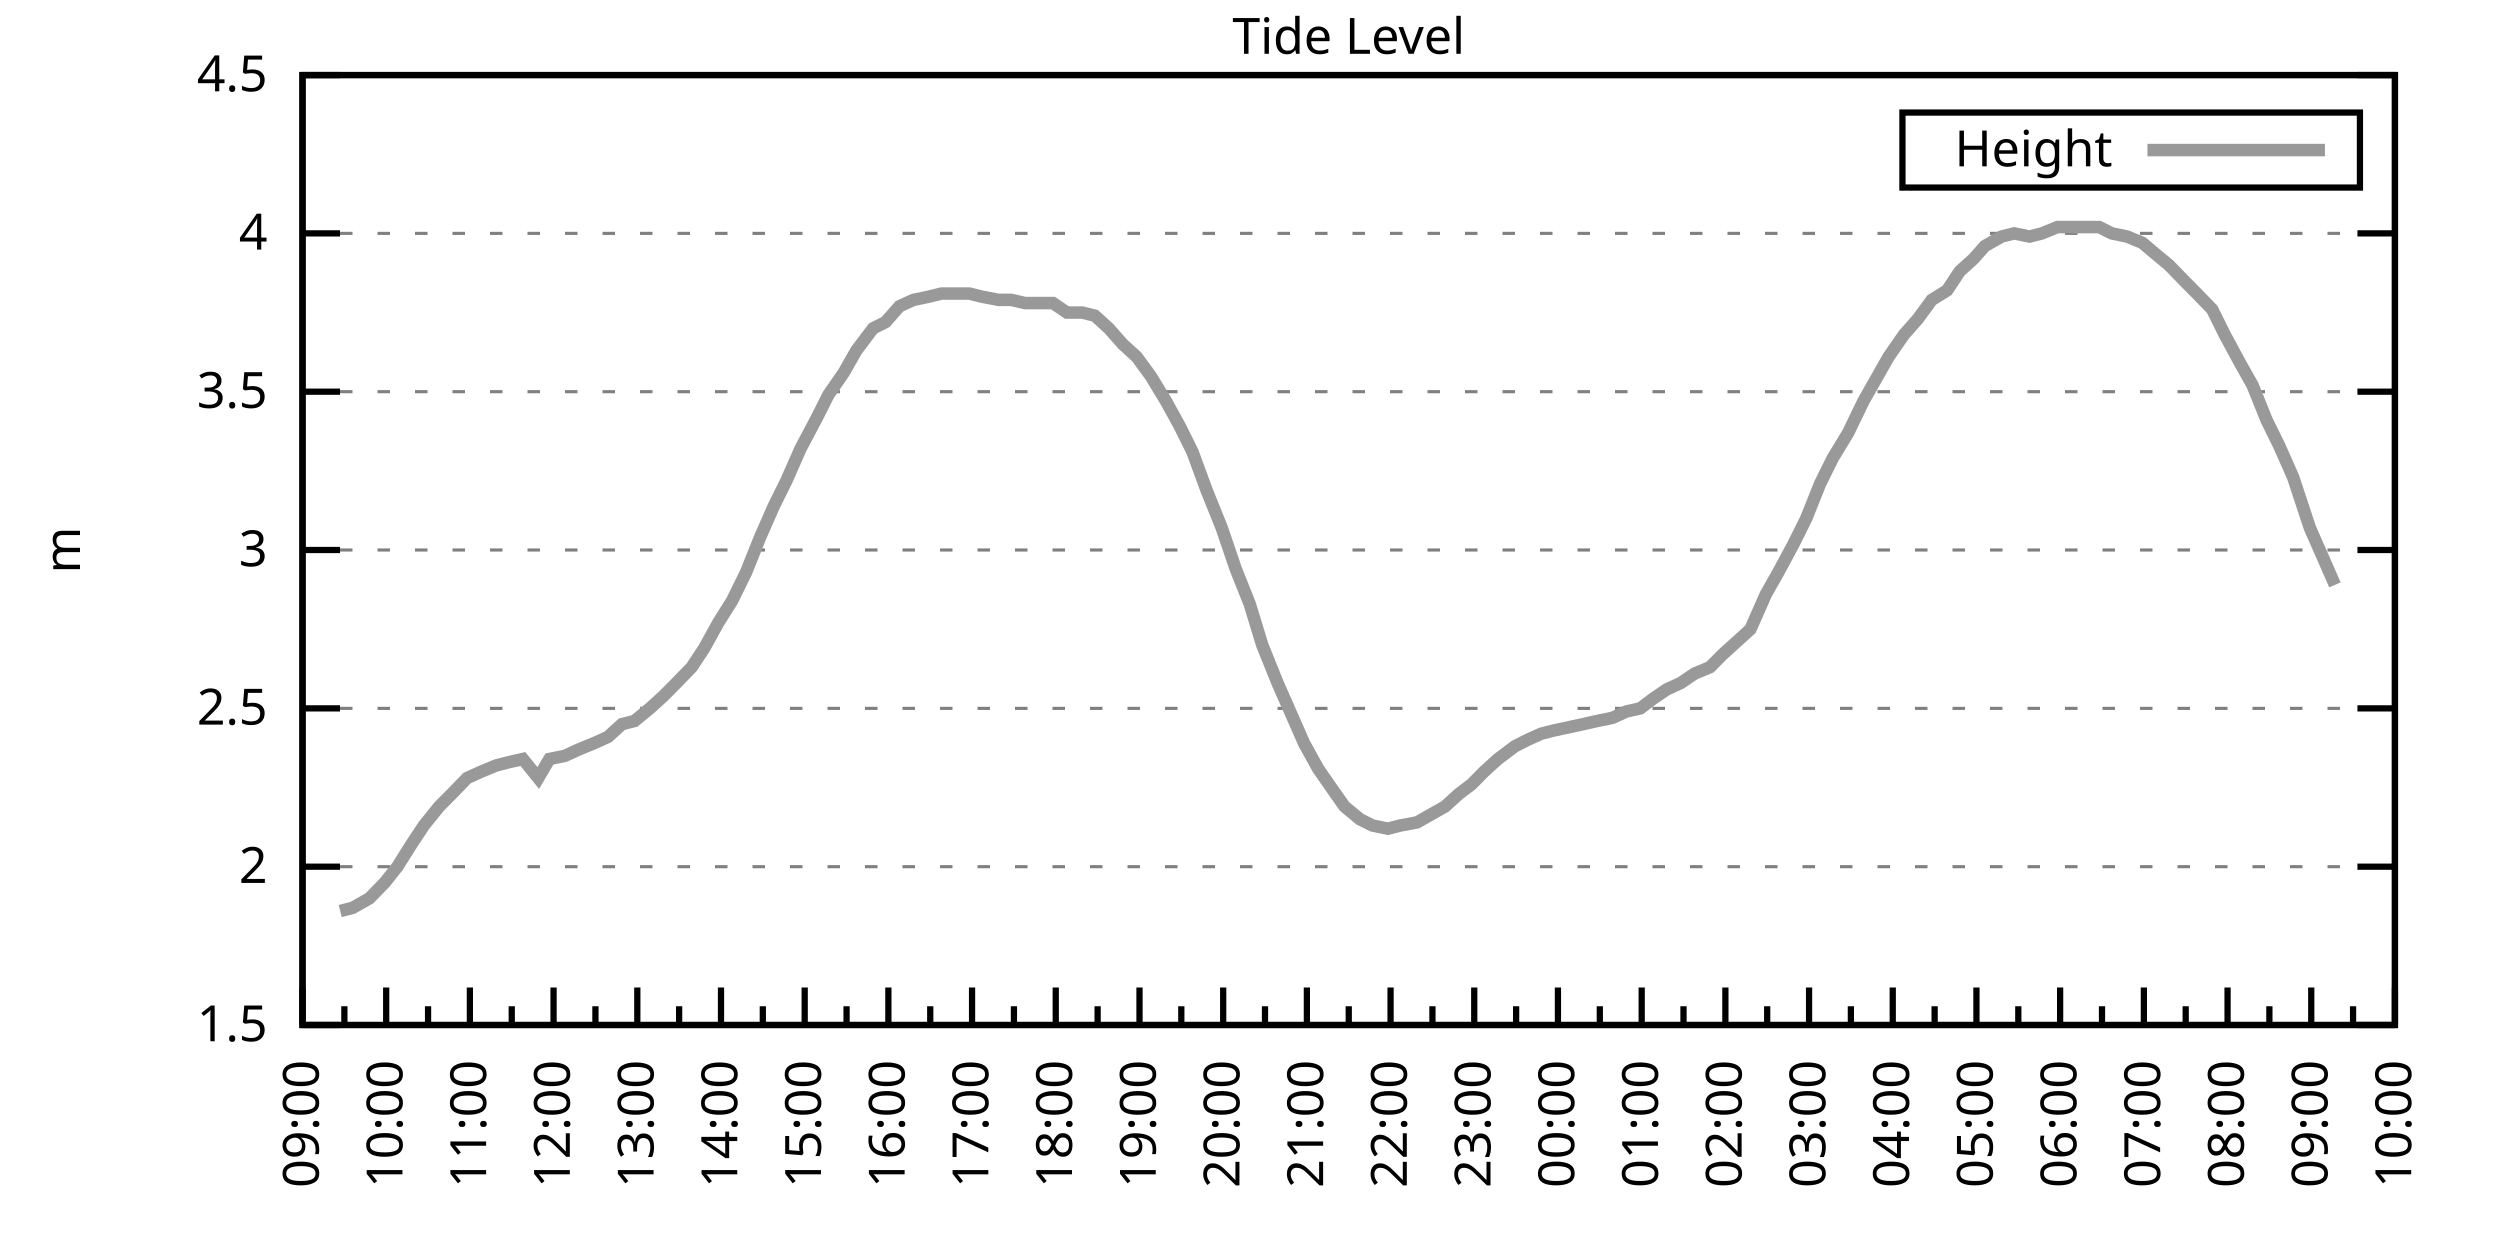
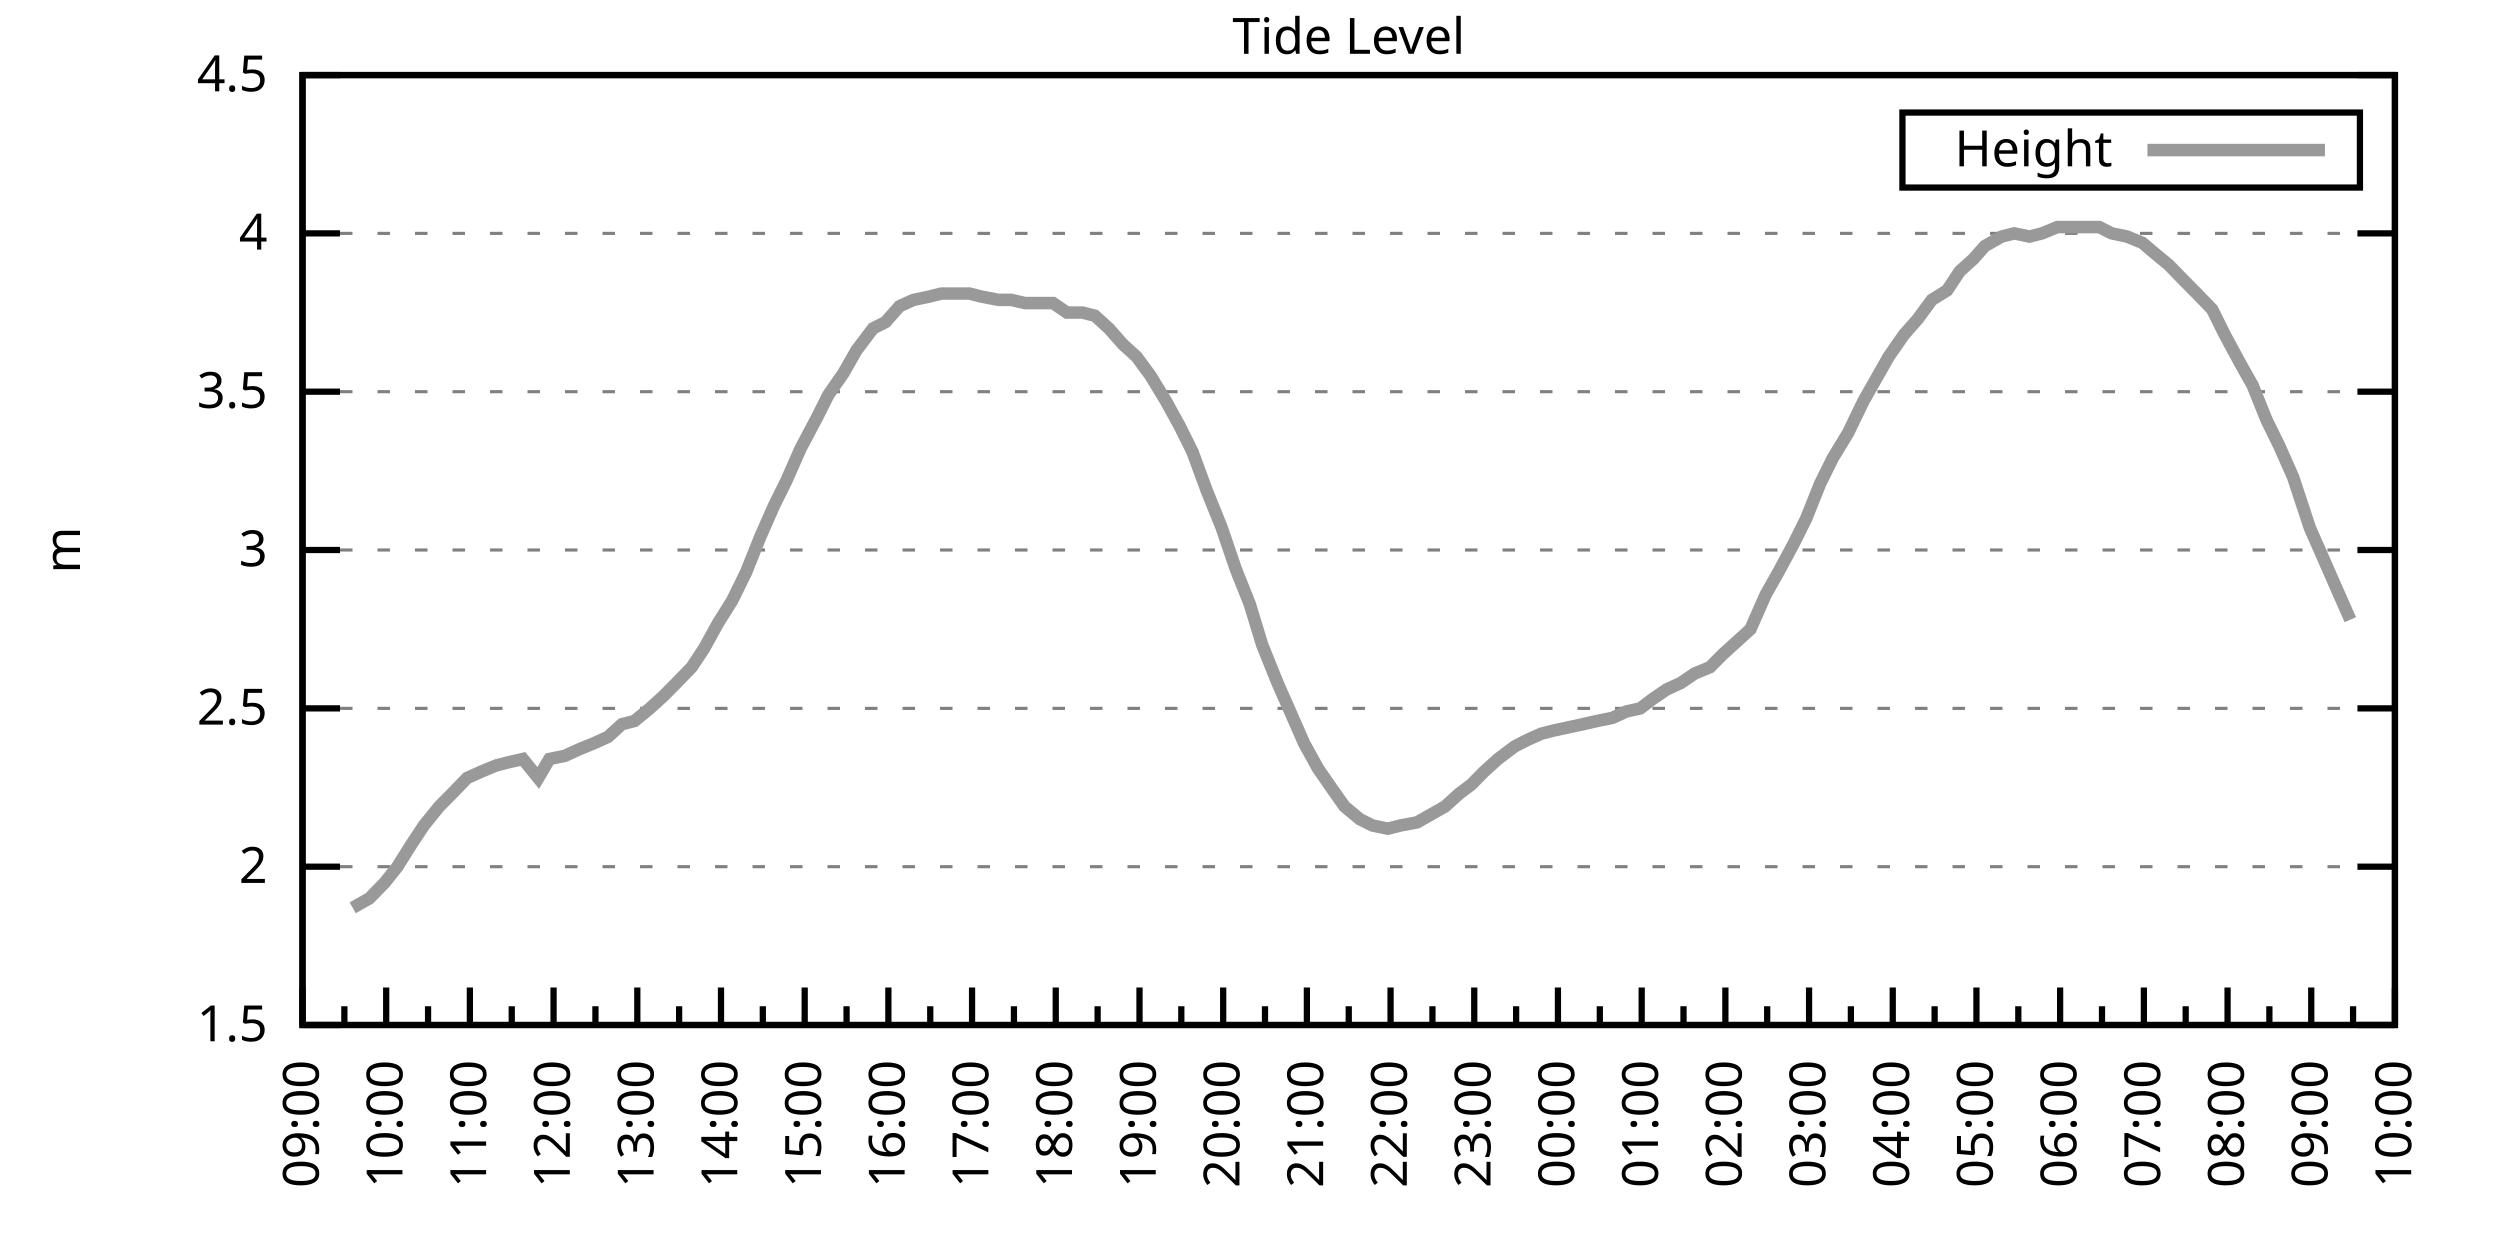
<svg xmlns="http://www.w3.org/2000/svg" xmlns:xlink="http://www.w3.org/1999/xlink" width="400" height="200" viewBox="0 0 400 200">
  <g id="gnuplot_canvas">
    <rect x="0" y="0" width="400" height="200" fill="none" />
    <defs>
      <circle id="gpDot" r="0.5" stroke-width="0.5" stroke="currentColor" />
      <path id="gpPt0" stroke-width="0.333" stroke="currentColor" d="M-1,0 h2 M0,-1 v2" />
      <path id="gpPt1" stroke-width="0.333" stroke="currentColor" d="M-1,-1 L1,1 M1,-1 L-1,1" />
      <path id="gpPt2" stroke-width="0.333" stroke="currentColor" d="M-1,0 L1,0 M0,-1 L0,1 M-1,-1 L1,1 M-1,1 L1,-1" />
      <rect id="gpPt3" stroke-width="0.333" stroke="currentColor" x="-1" y="-1" width="2" height="2" />
      <rect id="gpPt4" stroke-width="0.333" stroke="currentColor" fill="currentColor" x="-1" y="-1" width="2" height="2" />
      <circle id="gpPt5" stroke-width="0.333" stroke="currentColor" cx="0" cy="0" r="1" />
      <use xlink:href="#gpPt5" id="gpPt6" fill="currentColor" stroke="none" />
      <path id="gpPt7" stroke-width="0.333" stroke="currentColor" d="M0,-1.33 L-1.33,0.67 L1.33,0.67 z" />
      <use xlink:href="#gpPt7" id="gpPt8" fill="currentColor" stroke="none" />
      <use xlink:href="#gpPt7" id="gpPt9" stroke="currentColor" transform="rotate(180)" />
      <use xlink:href="#gpPt9" id="gpPt10" fill="currentColor" stroke="none" />
      <use xlink:href="#gpPt3" id="gpPt11" stroke="currentColor" transform="rotate(45)" />
      <use xlink:href="#gpPt11" id="gpPt12" fill="currentColor" stroke="none" />
      <path id="gpPt13" stroke-width="0.333" stroke="currentColor" d="M0,1.330 L1.265,0.411 L0.782,-1.067 L-0.782,-1.076 L-1.265,0.411 z" />
      <use xlink:href="#gpPt13" id="gpPt14" fill="currentColor" stroke="none" />
      <filter id="textbox" filterUnits="objectBoundingBox" x="0" y="0" height="1" width="1">
        <feFlood flood-color="white" flood-opacity="1" result="bgnd" />
        <feComposite in="SourceGraphic" in2="bgnd" operator="atop" />
      </filter>
      <filter id="greybox" filterUnits="objectBoundingBox" x="0" y="0" height="1" width="1">
        <feFlood flood-color="lightgrey" flood-opacity="1" result="grey" />
        <feComposite in="SourceGraphic" in2="grey" operator="atop" />
      </filter>
    </defs>
    <g fill="none" color="white" stroke="currentColor" stroke-width="1.00" stroke-linecap="butt" stroke-linejoin="miter">
</g>
    <g fill="none" color="black" stroke="currentColor" stroke-width="1.00" stroke-linecap="butt" stroke-linejoin="miter">
      <g stroke="none" shape-rendering="crispEdges">
        <polygon fill="rgb(255, 255, 255)" points="48.40,164.00 383.18,164.00 383.18,12.02 48.40,12.02 " />
      </g>
    </g>
    <g fill="none" color="black" stroke="currentColor" stroke-width="1.00" stroke-linecap="butt" stroke-linejoin="miter">
</g>
    <g fill="none" color="black" stroke="black" stroke-width="0.50" stroke-linecap="butt" stroke-linejoin="miter">
</g>
    <g fill="none" color="gray" stroke="currentColor" stroke-width="0.50" stroke-linecap="butt" stroke-linejoin="miter">
      <path stroke="gray" stroke-dasharray="2,4" class="gridline" d="M48.40,164.00 L383.19,164.00  " />
    </g>
    <g fill="none" color="gray" stroke="gray" stroke-width="1.00" stroke-linecap="butt" stroke-linejoin="miter">
</g>
    <g fill="none" color="black" stroke="currentColor" stroke-width="1.00" stroke-linecap="butt" stroke-linejoin="miter">
      <path stroke="black" d="M48.40,164.00 L54.40,164.00 M383.19,164.00 L377.19,164.00  " />
      <g transform="translate(42.80,166.60)" stroke="none" fill="black" font-family="Sans" font-size="8.00" text-anchor="end">
        <text>
          <tspan font-family="Sans"> 1.5</tspan>
        </text>
      </g>
    </g>
    <g fill="none" color="black" stroke="currentColor" stroke-width="1.00" stroke-linecap="butt" stroke-linejoin="miter">
</g>
    <g fill="none" color="black" stroke="black" stroke-width="0.50" stroke-linecap="butt" stroke-linejoin="miter">
</g>
    <g fill="none" color="gray" stroke="currentColor" stroke-width="0.50" stroke-linecap="butt" stroke-linejoin="miter">
      <path stroke="gray" stroke-dasharray="2,4" class="gridline" d="M48.40,138.67 L383.19,138.67  " />
    </g>
    <g fill="none" color="gray" stroke="gray" stroke-width="1.00" stroke-linecap="butt" stroke-linejoin="miter">
</g>
    <g fill="none" color="black" stroke="currentColor" stroke-width="1.00" stroke-linecap="butt" stroke-linejoin="miter">
      <path stroke="black" d="M48.40,138.67 L54.40,138.67 M383.19,138.67 L377.19,138.67  " />
      <g transform="translate(42.80,141.27)" stroke="none" fill="black" font-family="Sans" font-size="8.00" text-anchor="end">
        <text>
          <tspan font-family="Sans"> 2</tspan>
        </text>
      </g>
    </g>
    <g fill="none" color="black" stroke="currentColor" stroke-width="1.00" stroke-linecap="butt" stroke-linejoin="miter">
</g>
    <g fill="none" color="black" stroke="black" stroke-width="0.50" stroke-linecap="butt" stroke-linejoin="miter">
</g>
    <g fill="none" color="gray" stroke="currentColor" stroke-width="0.50" stroke-linecap="butt" stroke-linejoin="miter">
      <path stroke="gray" stroke-dasharray="2,4" class="gridline" d="M48.40,113.34 L383.19,113.34  " />
    </g>
    <g fill="none" color="gray" stroke="gray" stroke-width="1.00" stroke-linecap="butt" stroke-linejoin="miter">
</g>
    <g fill="none" color="black" stroke="currentColor" stroke-width="1.00" stroke-linecap="butt" stroke-linejoin="miter">
      <path stroke="black" d="M48.40,113.34 L54.40,113.34 M383.19,113.34 L377.19,113.34  " />
      <g transform="translate(42.80,115.94)" stroke="none" fill="black" font-family="Sans" font-size="8.00" text-anchor="end">
        <text>
          <tspan font-family="Sans"> 2.5</tspan>
        </text>
      </g>
    </g>
    <g fill="none" color="black" stroke="currentColor" stroke-width="1.00" stroke-linecap="butt" stroke-linejoin="miter">
</g>
    <g fill="none" color="black" stroke="black" stroke-width="0.50" stroke-linecap="butt" stroke-linejoin="miter">
</g>
    <g fill="none" color="gray" stroke="currentColor" stroke-width="0.50" stroke-linecap="butt" stroke-linejoin="miter">
      <path stroke="gray" stroke-dasharray="2,4" class="gridline" d="M48.40,88.00 L383.19,88.00  " />
    </g>
    <g fill="none" color="gray" stroke="gray" stroke-width="1.00" stroke-linecap="butt" stroke-linejoin="miter">
</g>
    <g fill="none" color="black" stroke="currentColor" stroke-width="1.00" stroke-linecap="butt" stroke-linejoin="miter">
      <path stroke="black" d="M48.40,88.00 L54.40,88.00 M383.19,88.00 L377.19,88.00  " />
      <g transform="translate(42.80,90.60)" stroke="none" fill="black" font-family="Sans" font-size="8.00" text-anchor="end">
        <text>
          <tspan font-family="Sans"> 3</tspan>
        </text>
      </g>
    </g>
    <g fill="none" color="black" stroke="currentColor" stroke-width="1.00" stroke-linecap="butt" stroke-linejoin="miter">
</g>
    <g fill="none" color="black" stroke="black" stroke-width="0.50" stroke-linecap="butt" stroke-linejoin="miter">
</g>
    <g fill="none" color="gray" stroke="currentColor" stroke-width="0.50" stroke-linecap="butt" stroke-linejoin="miter">
      <path stroke="gray" stroke-dasharray="2,4" class="gridline" d="M48.40,62.67 L383.19,62.67  " />
    </g>
    <g fill="none" color="gray" stroke="gray" stroke-width="1.00" stroke-linecap="butt" stroke-linejoin="miter">
</g>
    <g fill="none" color="black" stroke="currentColor" stroke-width="1.00" stroke-linecap="butt" stroke-linejoin="miter">
      <path stroke="black" d="M48.40,62.67 L54.40,62.67 M383.19,62.67 L377.19,62.67  " />
      <g transform="translate(42.80,65.27)" stroke="none" fill="black" font-family="Sans" font-size="8.00" text-anchor="end">
        <text>
          <tspan font-family="Sans"> 3.5</tspan>
        </text>
      </g>
    </g>
    <g fill="none" color="black" stroke="currentColor" stroke-width="1.00" stroke-linecap="butt" stroke-linejoin="miter">
</g>
    <g fill="none" color="black" stroke="black" stroke-width="0.50" stroke-linecap="butt" stroke-linejoin="miter">
</g>
    <g fill="none" color="gray" stroke="currentColor" stroke-width="0.50" stroke-linecap="butt" stroke-linejoin="miter">
      <path stroke="gray" stroke-dasharray="2,4" class="gridline" d="M48.40,37.34 L383.19,37.34  " />
    </g>
    <g fill="none" color="gray" stroke="gray" stroke-width="1.00" stroke-linecap="butt" stroke-linejoin="miter">
</g>
    <g fill="none" color="black" stroke="currentColor" stroke-width="1.00" stroke-linecap="butt" stroke-linejoin="miter">
      <path stroke="black" d="M48.40,37.34 L54.40,37.34 M383.19,37.34 L377.19,37.34  " />
      <g transform="translate(42.80,39.94)" stroke="none" fill="black" font-family="Sans" font-size="8.00" text-anchor="end">
        <text>
          <tspan font-family="Sans"> 4</tspan>
        </text>
      </g>
    </g>
    <g fill="none" color="black" stroke="currentColor" stroke-width="1.00" stroke-linecap="butt" stroke-linejoin="miter">
</g>
    <g fill="none" color="black" stroke="black" stroke-width="0.50" stroke-linecap="butt" stroke-linejoin="miter">
</g>
    <g fill="none" color="gray" stroke="currentColor" stroke-width="0.50" stroke-linecap="butt" stroke-linejoin="miter">
      <path stroke="gray" stroke-dasharray="2,4" class="gridline" d="M48.40,12.01 L383.19,12.01  " />
    </g>
    <g fill="none" color="gray" stroke="gray" stroke-width="1.00" stroke-linecap="butt" stroke-linejoin="miter">
</g>
    <g fill="none" color="black" stroke="currentColor" stroke-width="1.00" stroke-linecap="butt" stroke-linejoin="miter">
      <path stroke="black" d="M48.40,12.01 L54.40,12.01 M383.19,12.01 L377.19,12.01  " />
      <g transform="translate(42.80,14.61)" stroke="none" fill="black" font-family="Sans" font-size="8.00" text-anchor="end">
        <text>
          <tspan font-family="Sans"> 4.5</tspan>
        </text>
      </g>
    </g>
    <g fill="none" color="black" stroke="currentColor" stroke-width="1.00" stroke-linecap="butt" stroke-linejoin="miter">
      <path stroke="black" d="M48.40,164.00 L48.40,158.00  " />
      <g transform="translate(51.00,169.60) rotate(270)" stroke="none" fill="black" font-family="Sans" font-size="8.00" text-anchor="end">
        <text>
          <tspan font-family="Sans">09:00</tspan>
        </text>
      </g>
    </g>
    <g fill="none" color="black" stroke="currentColor" stroke-width="1.00" stroke-linecap="butt" stroke-linejoin="miter">
      <path stroke="black" d="M55.10,164.00 L55.10,161.00 M61.79,164.00 L61.79,158.00  " />
      <g transform="translate(64.39,169.60) rotate(270)" stroke="none" fill="black" font-family="Sans" font-size="8.00" text-anchor="end">
        <text>
          <tspan font-family="Sans">10:00</tspan>
        </text>
      </g>
    </g>
    <g fill="none" color="black" stroke="currentColor" stroke-width="1.00" stroke-linecap="butt" stroke-linejoin="miter">
      <path stroke="black" d="M68.49,164.00 L68.49,161.00 M75.18,164.00 L75.18,158.00  " />
      <g transform="translate(77.78,169.60) rotate(270)" stroke="none" fill="black" font-family="Sans" font-size="8.00" text-anchor="end">
        <text>
          <tspan font-family="Sans">11:00</tspan>
        </text>
      </g>
    </g>
    <g fill="none" color="black" stroke="currentColor" stroke-width="1.00" stroke-linecap="butt" stroke-linejoin="miter">
      <path stroke="black" d="M81.88,164.00 L81.88,161.00 M88.57,164.00 L88.57,158.00  " />
      <g transform="translate(91.17,169.60) rotate(270)" stroke="none" fill="black" font-family="Sans" font-size="8.00" text-anchor="end">
        <text>
          <tspan font-family="Sans">12:00</tspan>
        </text>
      </g>
    </g>
    <g fill="none" color="black" stroke="currentColor" stroke-width="1.00" stroke-linecap="butt" stroke-linejoin="miter">
      <path stroke="black" d="M95.27,164.00 L95.27,161.00 M101.97,164.00 L101.97,158.00  " />
      <g transform="translate(104.57,169.60) rotate(270)" stroke="none" fill="black" font-family="Sans" font-size="8.00" text-anchor="end">
        <text>
          <tspan font-family="Sans">13:00</tspan>
        </text>
      </g>
    </g>
    <g fill="none" color="black" stroke="currentColor" stroke-width="1.00" stroke-linecap="butt" stroke-linejoin="miter">
      <path stroke="black" d="M108.66,164.00 L108.66,161.00 M115.36,164.00 L115.36,158.00  " />
      <g transform="translate(117.96,169.60) rotate(270)" stroke="none" fill="black" font-family="Sans" font-size="8.00" text-anchor="end">
        <text>
          <tspan font-family="Sans">14:00</tspan>
        </text>
      </g>
    </g>
    <g fill="none" color="black" stroke="currentColor" stroke-width="1.00" stroke-linecap="butt" stroke-linejoin="miter">
      <path stroke="black" d="M122.05,164.00 L122.05,161.00 M128.75,164.00 L128.75,158.00  " />
      <g transform="translate(131.35,169.60) rotate(270)" stroke="none" fill="black" font-family="Sans" font-size="8.00" text-anchor="end">
        <text>
          <tspan font-family="Sans">15:00</tspan>
        </text>
      </g>
    </g>
    <g fill="none" color="black" stroke="currentColor" stroke-width="1.00" stroke-linecap="butt" stroke-linejoin="miter">
      <path stroke="black" d="M135.45,164.00 L135.45,161.00 M142.14,164.00 L142.14,158.00  " />
      <g transform="translate(144.74,169.60) rotate(270)" stroke="none" fill="black" font-family="Sans" font-size="8.00" text-anchor="end">
        <text>
          <tspan font-family="Sans">16:00</tspan>
        </text>
      </g>
    </g>
    <g fill="none" color="black" stroke="currentColor" stroke-width="1.00" stroke-linecap="butt" stroke-linejoin="miter">
      <path stroke="black" d="M148.84,164.00 L148.84,161.00 M155.53,164.00 L155.53,158.00  " />
      <g transform="translate(158.13,169.60) rotate(270)" stroke="none" fill="black" font-family="Sans" font-size="8.00" text-anchor="end">
        <text>
          <tspan font-family="Sans">17:00</tspan>
        </text>
      </g>
    </g>
    <g fill="none" color="black" stroke="currentColor" stroke-width="1.00" stroke-linecap="butt" stroke-linejoin="miter">
      <path stroke="black" d="M162.23,164.00 L162.23,161.00 M168.92,164.00 L168.92,158.00  " />
      <g transform="translate(171.52,169.60) rotate(270)" stroke="none" fill="black" font-family="Sans" font-size="8.00" text-anchor="end">
        <text>
          <tspan font-family="Sans">18:00</tspan>
        </text>
      </g>
    </g>
    <g fill="none" color="black" stroke="currentColor" stroke-width="1.00" stroke-linecap="butt" stroke-linejoin="miter">
      <path stroke="black" d="M175.62,164.00 L175.62,161.00 M182.32,164.00 L182.32,158.00  " />
      <g transform="translate(184.92,169.60) rotate(270)" stroke="none" fill="black" font-family="Sans" font-size="8.00" text-anchor="end">
        <text>
          <tspan font-family="Sans">19:00</tspan>
        </text>
      </g>
    </g>
    <g fill="none" color="black" stroke="currentColor" stroke-width="1.00" stroke-linecap="butt" stroke-linejoin="miter">
      <path stroke="black" d="M189.01,164.00 L189.01,161.00 M195.71,164.00 L195.71,158.00  " />
      <g transform="translate(198.31,169.60) rotate(270)" stroke="none" fill="black" font-family="Sans" font-size="8.00" text-anchor="end">
        <text>
          <tspan font-family="Sans">20:00</tspan>
        </text>
      </g>
    </g>
    <g fill="none" color="black" stroke="currentColor" stroke-width="1.00" stroke-linecap="butt" stroke-linejoin="miter">
      <path stroke="black" d="M202.40,164.00 L202.40,161.00 M209.10,164.00 L209.10,158.00  " />
      <g transform="translate(211.70,169.60) rotate(270)" stroke="none" fill="black" font-family="Sans" font-size="8.00" text-anchor="end">
        <text>
          <tspan font-family="Sans">21:00</tspan>
        </text>
      </g>
    </g>
    <g fill="none" color="black" stroke="currentColor" stroke-width="1.00" stroke-linecap="butt" stroke-linejoin="miter">
      <path stroke="black" d="M215.80,164.00 L215.80,161.00 M222.49,164.00 L222.49,158.00  " />
      <g transform="translate(225.09,169.60) rotate(270)" stroke="none" fill="black" font-family="Sans" font-size="8.00" text-anchor="end">
        <text>
          <tspan font-family="Sans">22:00</tspan>
        </text>
      </g>
    </g>
    <g fill="none" color="black" stroke="currentColor" stroke-width="1.00" stroke-linecap="butt" stroke-linejoin="miter">
      <path stroke="black" d="M229.19,164.00 L229.19,161.00 M235.88,164.00 L235.88,158.00  " />
      <g transform="translate(238.48,169.60) rotate(270)" stroke="none" fill="black" font-family="Sans" font-size="8.00" text-anchor="end">
        <text>
          <tspan font-family="Sans">23:00</tspan>
        </text>
      </g>
    </g>
    <g fill="none" color="black" stroke="currentColor" stroke-width="1.00" stroke-linecap="butt" stroke-linejoin="miter">
      <path stroke="black" d="M242.58,164.00 L242.58,161.00 M249.27,164.00 L249.27,158.00  " />
      <g transform="translate(251.87,169.60) rotate(270)" stroke="none" fill="black" font-family="Sans" font-size="8.00" text-anchor="end">
        <text>
          <tspan font-family="Sans">00:00</tspan>
        </text>
      </g>
    </g>
    <g fill="none" color="black" stroke="currentColor" stroke-width="1.00" stroke-linecap="butt" stroke-linejoin="miter">
      <path stroke="black" d="M255.97,164.00 L255.97,161.00 M262.67,164.00 L262.67,158.00  " />
      <g transform="translate(265.27,169.60) rotate(270)" stroke="none" fill="black" font-family="Sans" font-size="8.00" text-anchor="end">
        <text>
          <tspan font-family="Sans">01:00</tspan>
        </text>
      </g>
    </g>
    <g fill="none" color="black" stroke="currentColor" stroke-width="1.00" stroke-linecap="butt" stroke-linejoin="miter">
      <path stroke="black" d="M269.36,164.00 L269.36,161.00 M276.06,164.00 L276.06,158.00  " />
      <g transform="translate(278.66,169.60) rotate(270)" stroke="none" fill="black" font-family="Sans" font-size="8.00" text-anchor="end">
        <text>
          <tspan font-family="Sans">02:00</tspan>
        </text>
      </g>
    </g>
    <g fill="none" color="black" stroke="currentColor" stroke-width="1.00" stroke-linecap="butt" stroke-linejoin="miter">
      <path stroke="black" d="M282.75,164.00 L282.75,161.00 M289.45,164.00 L289.45,158.00  " />
      <g transform="translate(292.05,169.60) rotate(270)" stroke="none" fill="black" font-family="Sans" font-size="8.00" text-anchor="end">
        <text>
          <tspan font-family="Sans">03:00</tspan>
        </text>
      </g>
    </g>
    <g fill="none" color="black" stroke="currentColor" stroke-width="1.00" stroke-linecap="butt" stroke-linejoin="miter">
      <path stroke="black" d="M296.14,164.00 L296.14,161.00 M302.84,164.00 L302.84,158.00  " />
      <g transform="translate(305.44,169.60) rotate(270)" stroke="none" fill="black" font-family="Sans" font-size="8.00" text-anchor="end">
        <text>
          <tspan font-family="Sans">04:00</tspan>
        </text>
      </g>
    </g>
    <g fill="none" color="black" stroke="currentColor" stroke-width="1.00" stroke-linecap="butt" stroke-linejoin="miter">
      <path stroke="black" d="M309.54,164.00 L309.54,161.00 M316.23,164.00 L316.23,158.00  " />
      <g transform="translate(318.83,169.60) rotate(270)" stroke="none" fill="black" font-family="Sans" font-size="8.00" text-anchor="end">
        <text>
          <tspan font-family="Sans">05:00</tspan>
        </text>
      </g>
    </g>
    <g fill="none" color="black" stroke="currentColor" stroke-width="1.00" stroke-linecap="butt" stroke-linejoin="miter">
      <path stroke="black" d="M322.93,164.00 L322.93,161.00 M329.62,164.00 L329.62,158.00  " />
      <g transform="translate(332.22,169.60) rotate(270)" stroke="none" fill="black" font-family="Sans" font-size="8.00" text-anchor="end">
        <text>
          <tspan font-family="Sans">06:00</tspan>
        </text>
      </g>
    </g>
    <g fill="none" color="black" stroke="currentColor" stroke-width="1.00" stroke-linecap="butt" stroke-linejoin="miter">
      <path stroke="black" d="M336.32,164.00 L336.32,161.00 M343.02,164.00 L343.02,158.00  " />
      <g transform="translate(345.62,169.60) rotate(270)" stroke="none" fill="black" font-family="Sans" font-size="8.00" text-anchor="end">
        <text>
          <tspan font-family="Sans">07:00</tspan>
        </text>
      </g>
    </g>
    <g fill="none" color="black" stroke="currentColor" stroke-width="1.00" stroke-linecap="butt" stroke-linejoin="miter">
      <path stroke="black" d="M349.71,164.00 L349.71,161.00 M356.41,164.00 L356.41,158.00  " />
      <g transform="translate(359.01,169.60) rotate(270)" stroke="none" fill="black" font-family="Sans" font-size="8.00" text-anchor="end">
        <text>
          <tspan font-family="Sans">08:00</tspan>
        </text>
      </g>
    </g>
    <g fill="none" color="black" stroke="currentColor" stroke-width="1.00" stroke-linecap="butt" stroke-linejoin="miter">
      <path stroke="black" d="M363.10,164.00 L363.10,161.00 M369.80,164.00 L369.80,158.00  " />
      <g transform="translate(372.40,169.60) rotate(270)" stroke="none" fill="black" font-family="Sans" font-size="8.00" text-anchor="end">
        <text>
          <tspan font-family="Sans">09:00</tspan>
        </text>
      </g>
    </g>
    <g fill="none" color="black" stroke="currentColor" stroke-width="1.00" stroke-linecap="butt" stroke-linejoin="miter">
      <path stroke="black" d="M376.49,164.00 L376.49,161.00 M383.19,164.00 L383.19,158.00  " />
      <g transform="translate(385.79,169.60) rotate(270)" stroke="none" fill="black" font-family="Sans" font-size="8.00" text-anchor="end">
        <text>
          <tspan font-family="Sans">10:00</tspan>
        </text>
      </g>
    </g>
    <g fill="none" color="black" stroke="currentColor" stroke-width="1.00" stroke-linecap="butt" stroke-linejoin="miter">
</g>
    <g fill="none" color="black" stroke="currentColor" stroke-width="1.00" stroke-linecap="butt" stroke-linejoin="miter">
      <path stroke="black" d="M48.40,12.01 L48.40,164.00 L383.19,164.00 L383.19,12.01 L48.40,12.01 Z  " />
    </g>
    <g fill="none" color="black" stroke="currentColor" stroke-width="1.00" stroke-linecap="butt" stroke-linejoin="miter">
      <g transform="translate(12.80,88.01) rotate(270)" stroke="none" fill="black" font-family="Sans" font-size="8.00" text-anchor="middle">
        <text>
          <tspan font-family="Sans">m</tspan>
        </text>
      </g>
    </g>
    <g fill="none" color="black" stroke="currentColor" stroke-width="1.00" stroke-linecap="butt" stroke-linejoin="miter">
</g>
    <g fill="none" color="black" stroke="currentColor" stroke-width="1.00" stroke-linecap="butt" stroke-linejoin="miter">
      <path stroke="black" d="M304.39,30.01 L304.39,18.01 L377.59,18.01 L377.59,30.01 L304.39,30.01 Z  " />
    </g>
    <g id="Tide_level_plot_1">
      <g fill="none" color="white" stroke="black" stroke-width="2.00" stroke-linecap="butt" stroke-linejoin="miter">
</g>
      <g fill="none" color="black" stroke="currentColor" stroke-width="2.00" stroke-linecap="butt" stroke-linejoin="miter">
        <g transform="translate(337.99,26.61)" stroke="none" fill="black" font-family="Sans" font-size="8.00" text-anchor="end">
          <text>
            <tspan font-family="Sans">Height</tspan>
          </text>
        </g>
      </g>
      <g fill="none" color="black" stroke="currentColor" stroke-width="2.00" stroke-linecap="butt" stroke-linejoin="miter">
-         <path stroke="rgb(153, 153, 153)" d="M343.59,24.01 L371.99,24.01 M54.43,145.76 L56.43,145.25 L59.11,143.73 L61.57,141.20 L63.58,138.67 L65.81,135.12   L67.82,132.08 L70.27,129.04 L72.28,127.02 L74.74,124.48 L76.97,123.47 L79.42,122.46 L81.43,121.95 L83.66,121.44   L86.12,124.48 L87.91,121.44 L90.36,120.94 L92.59,119.92 L95.05,118.91 L97.28,117.90 L99.51,115.87 L101.52,115.36   L103.98,113.34 L106.21,111.31 L108.22,109.28 L110.67,106.75 L112.68,103.71 L114.91,99.66 L117.14,96.11 L119.38,91.55   L121.61,85.98 L123.84,80.91 L125.85,76.86 L128.08,71.79 L130.76,66.73 L132.54,63.18 L135.00,59.63 L137.01,56.09   L139.69,52.54 L141.69,51.53 L143.93,48.99 L146.16,47.98 L148.61,47.47 L150.62,46.97 L153.08,46.97 L155.09,46.97   L157.10,47.47 L159.77,47.98 L161.78,47.98 L164.01,48.49 L166.25,48.49 L168.48,48.49 L170.71,50.01 L173.17,50.01   L175.17,50.51 L177.41,52.54 L179.64,55.07 L181.87,57.10 L184.10,60.14 L186.56,64.19 L188.79,68.25 L190.80,72.30   L193.03,78.38 L195.48,84.46 L197.72,91.04 L199.95,96.62 L201.96,103.20 L204.41,109.28 L206.42,113.84 L208.65,118.91   L210.88,122.96 L213.34,126.51 L215.13,129.04 L217.58,131.07 L219.59,132.08 L222.04,132.59 L224.05,132.08 L226.73,131.58   L228.52,130.56 L231.20,129.04 L233.43,127.02 L235.44,125.50 L237.44,123.47 L239.68,121.44 L242.36,119.42 L244.36,118.40   L246.60,117.39 L248.60,116.88 L253.29,115.87 L255.52,115.36 L257.98,114.86 L260.21,113.84 L262.44,113.34 L264.45,111.82   L266.68,110.30 L268.92,109.28 L271.15,107.76 L273.60,106.75 L275.61,104.72 L277.84,102.70 L280.07,100.67 L282.53,95.10   L284.54,91.55 L286.99,86.99 L289.00,82.94 L291.23,77.37 L293.24,73.31 L295.70,69.26 L298.15,64.19 L300.16,60.65   L302.17,57.10 L304.63,53.55 L306.86,51.02 L309.09,47.98 L311.54,46.46 L313.55,43.42 L315.79,41.39 L317.57,39.37   L320.25,37.85 L322.26,37.34 L324.71,37.85 L326.72,37.34 L329.18,36.33 L331.41,36.33 L333.86,36.33 L335.87,36.33   L337.88,37.34 L340.34,37.85 L342.79,38.86 L344.58,40.38 L347.03,42.41 L349.49,44.94 L351.50,46.97 L353.95,49.50   L355.96,53.55 L358.42,58.11 L360.42,61.66 L362.66,67.23 L364.66,71.29 L366.90,76.35 L369.58,84.46 L371.81,89.52   L373.59,93.58  " />
+         <path stroke="rgb(153, 153, 153)" d="M343.59,24.01 L371.99,24.01 M56.43,145.25 L59.11,143.73 L61.57,141.20 L63.58,138.67 L65.81,135.12 L67.82,132.08   L70.27,129.04 L72.28,127.02 L74.74,124.48 L76.97,123.47 L79.42,122.46 L81.43,121.95 L83.66,121.44 L86.12,124.48   L87.91,121.44 L90.36,120.94 L92.59,119.92 L95.05,118.91 L97.28,117.90 L99.51,115.87 L101.52,115.36 L103.98,113.34   L106.21,111.31 L108.22,109.28 L110.67,106.75 L112.68,103.71 L114.91,99.66 L117.14,96.11 L119.38,91.55 L121.61,85.98   L123.84,80.91 L125.85,76.86 L128.08,71.79 L130.76,66.73 L132.54,63.18 L135.00,59.63 L137.01,56.09 L139.69,52.54   L141.69,51.53 L143.93,48.99 L146.16,47.98 L148.61,47.47 L150.62,46.97 L153.08,46.97 L155.09,46.97 L157.10,47.47   L159.77,47.98 L161.78,47.98 L164.01,48.49 L166.25,48.49 L168.48,48.49 L170.71,50.01 L173.17,50.01 L175.17,50.51   L177.41,52.54 L179.64,55.07 L181.87,57.10 L184.10,60.14 L186.56,64.19 L188.79,68.25 L190.80,72.30 L193.03,78.38   L195.48,84.46 L197.72,91.04 L199.95,96.62 L201.96,103.20 L204.41,109.28 L206.42,113.84 L208.65,118.91 L210.88,122.96   L213.34,126.51 L215.13,129.04 L217.58,131.07 L219.59,132.08 L222.04,132.59 L224.05,132.08 L226.73,131.58 L228.52,130.56   L231.20,129.04 L233.43,127.02 L235.44,125.50 L237.44,123.47 L239.68,121.44 L242.36,119.42 L244.36,118.40 L246.60,117.39   L248.60,116.88 L253.29,115.87 L255.52,115.36 L257.98,114.86 L260.21,113.84 L262.44,113.34 L264.45,111.82 L266.68,110.30   L268.92,109.28 L271.15,107.76 L273.60,106.75 L275.61,104.72 L277.84,102.70 L280.07,100.67 L282.53,95.10 L284.54,91.55   L286.99,86.99 L289.00,82.94 L291.23,77.37 L293.24,73.31 L295.70,69.26 L298.15,64.19 L300.16,60.65 L302.17,57.10   L304.63,53.55 L306.86,51.02 L309.09,47.98 L311.54,46.46 L313.55,43.42 L315.79,41.39 L317.57,39.37 L320.25,37.85   L322.26,37.34 L324.71,37.85 L326.72,37.34 L329.18,36.33 L331.41,36.33 L333.86,36.33 L335.87,36.33 L337.88,37.34   L340.34,37.85 L342.79,38.86 L344.58,40.38 L347.03,42.41 L349.49,44.94 L351.50,46.97 L353.95,49.50 L355.96,53.55   L358.42,58.11 L360.42,61.66 L362.66,67.23 L364.66,71.29 L366.90,76.35 L369.58,84.46 L371.81,89.52 L373.59,93.58   L376.05,99.15  " />
      </g>
    </g>
    <g fill="none" color="black" stroke="currentColor" stroke-width="2.00" stroke-linecap="butt" stroke-linejoin="miter">
</g>
    <g fill="none" color="black" stroke="black" stroke-width="1.00" stroke-linecap="butt" stroke-linejoin="miter">
</g>
    <g fill="none" color="black" stroke="currentColor" stroke-width="1.00" stroke-linecap="butt" stroke-linejoin="miter">
      <path stroke="black" d="M48.40,12.01 L48.40,164.00 L383.19,164.00 L383.19,12.01 L48.40,12.01 Z  " />
    </g>
    <g fill="none" color="black" stroke="currentColor" stroke-width="1.00" stroke-linecap="butt" stroke-linejoin="miter">
      <g transform="translate(215.79,8.61)" stroke="none" fill="black" font-family="Sans" font-size="8.00" text-anchor="middle">
        <text>
          <tspan font-family="Sans">Tide Level</tspan>
        </text>
      </g>
    </g>
    <g fill="none" color="black" stroke="currentColor" stroke-width="1.00" stroke-linecap="butt" stroke-linejoin="miter">
</g>
  </g>
</svg>
